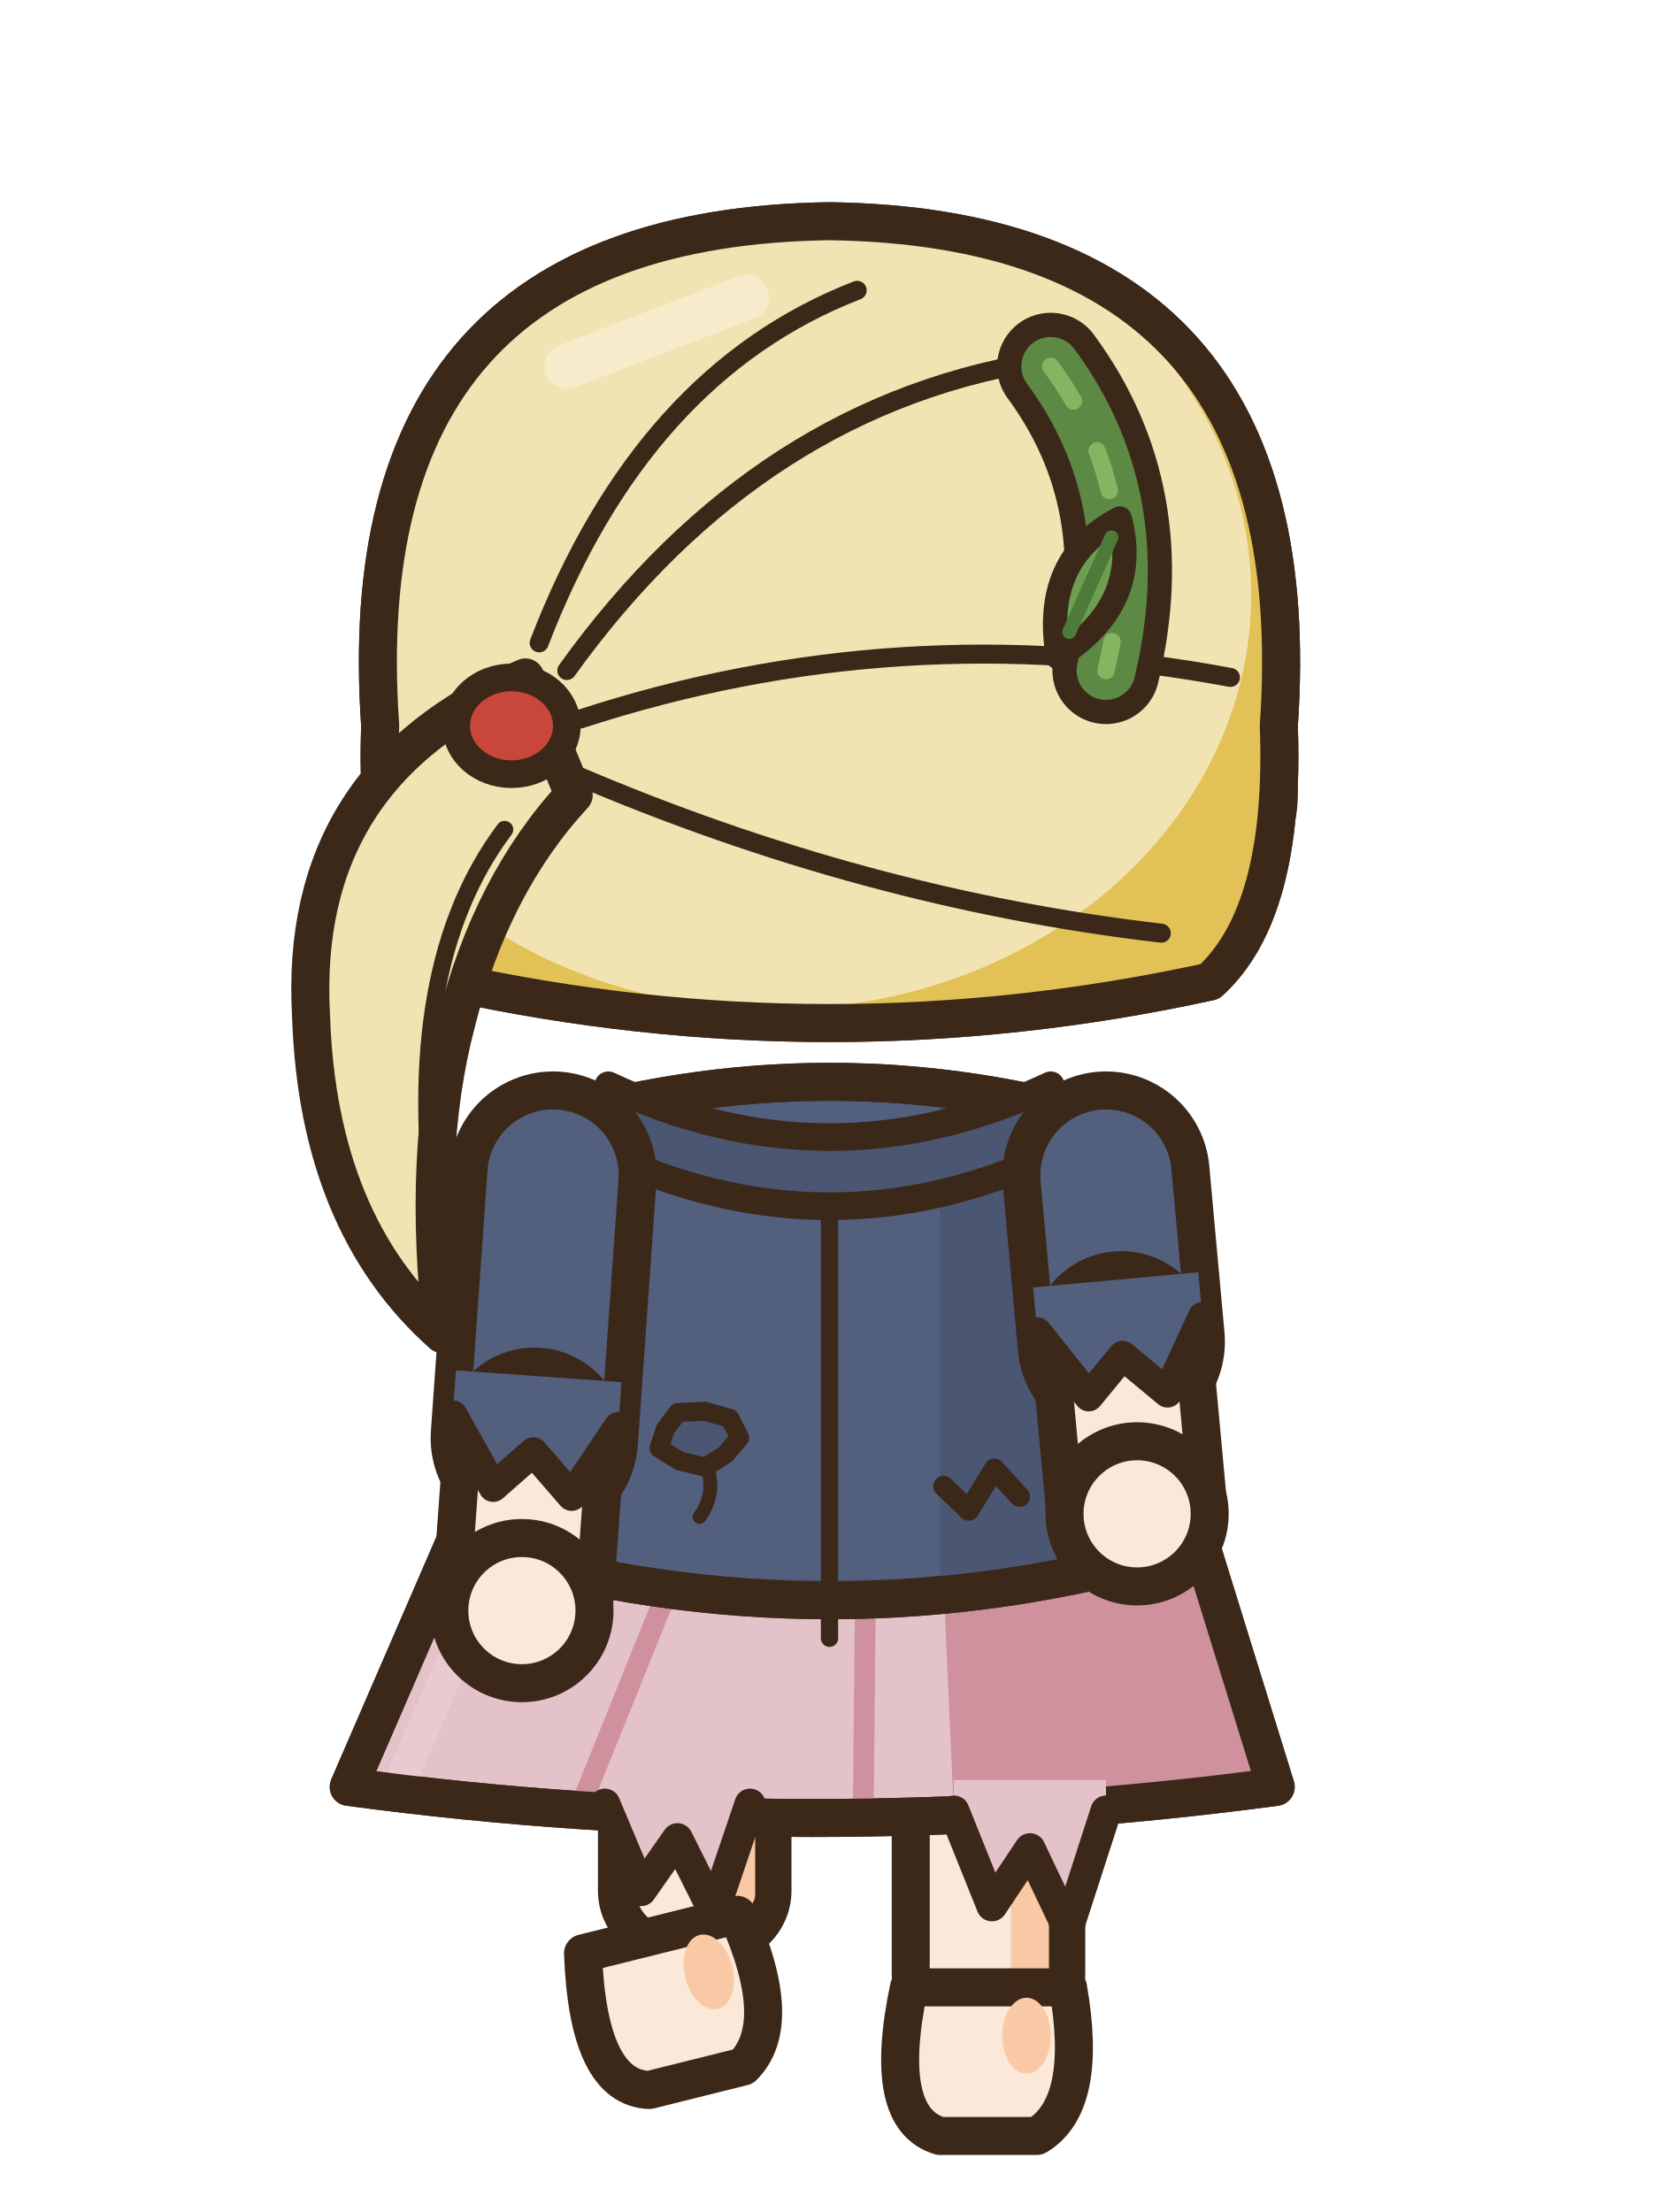
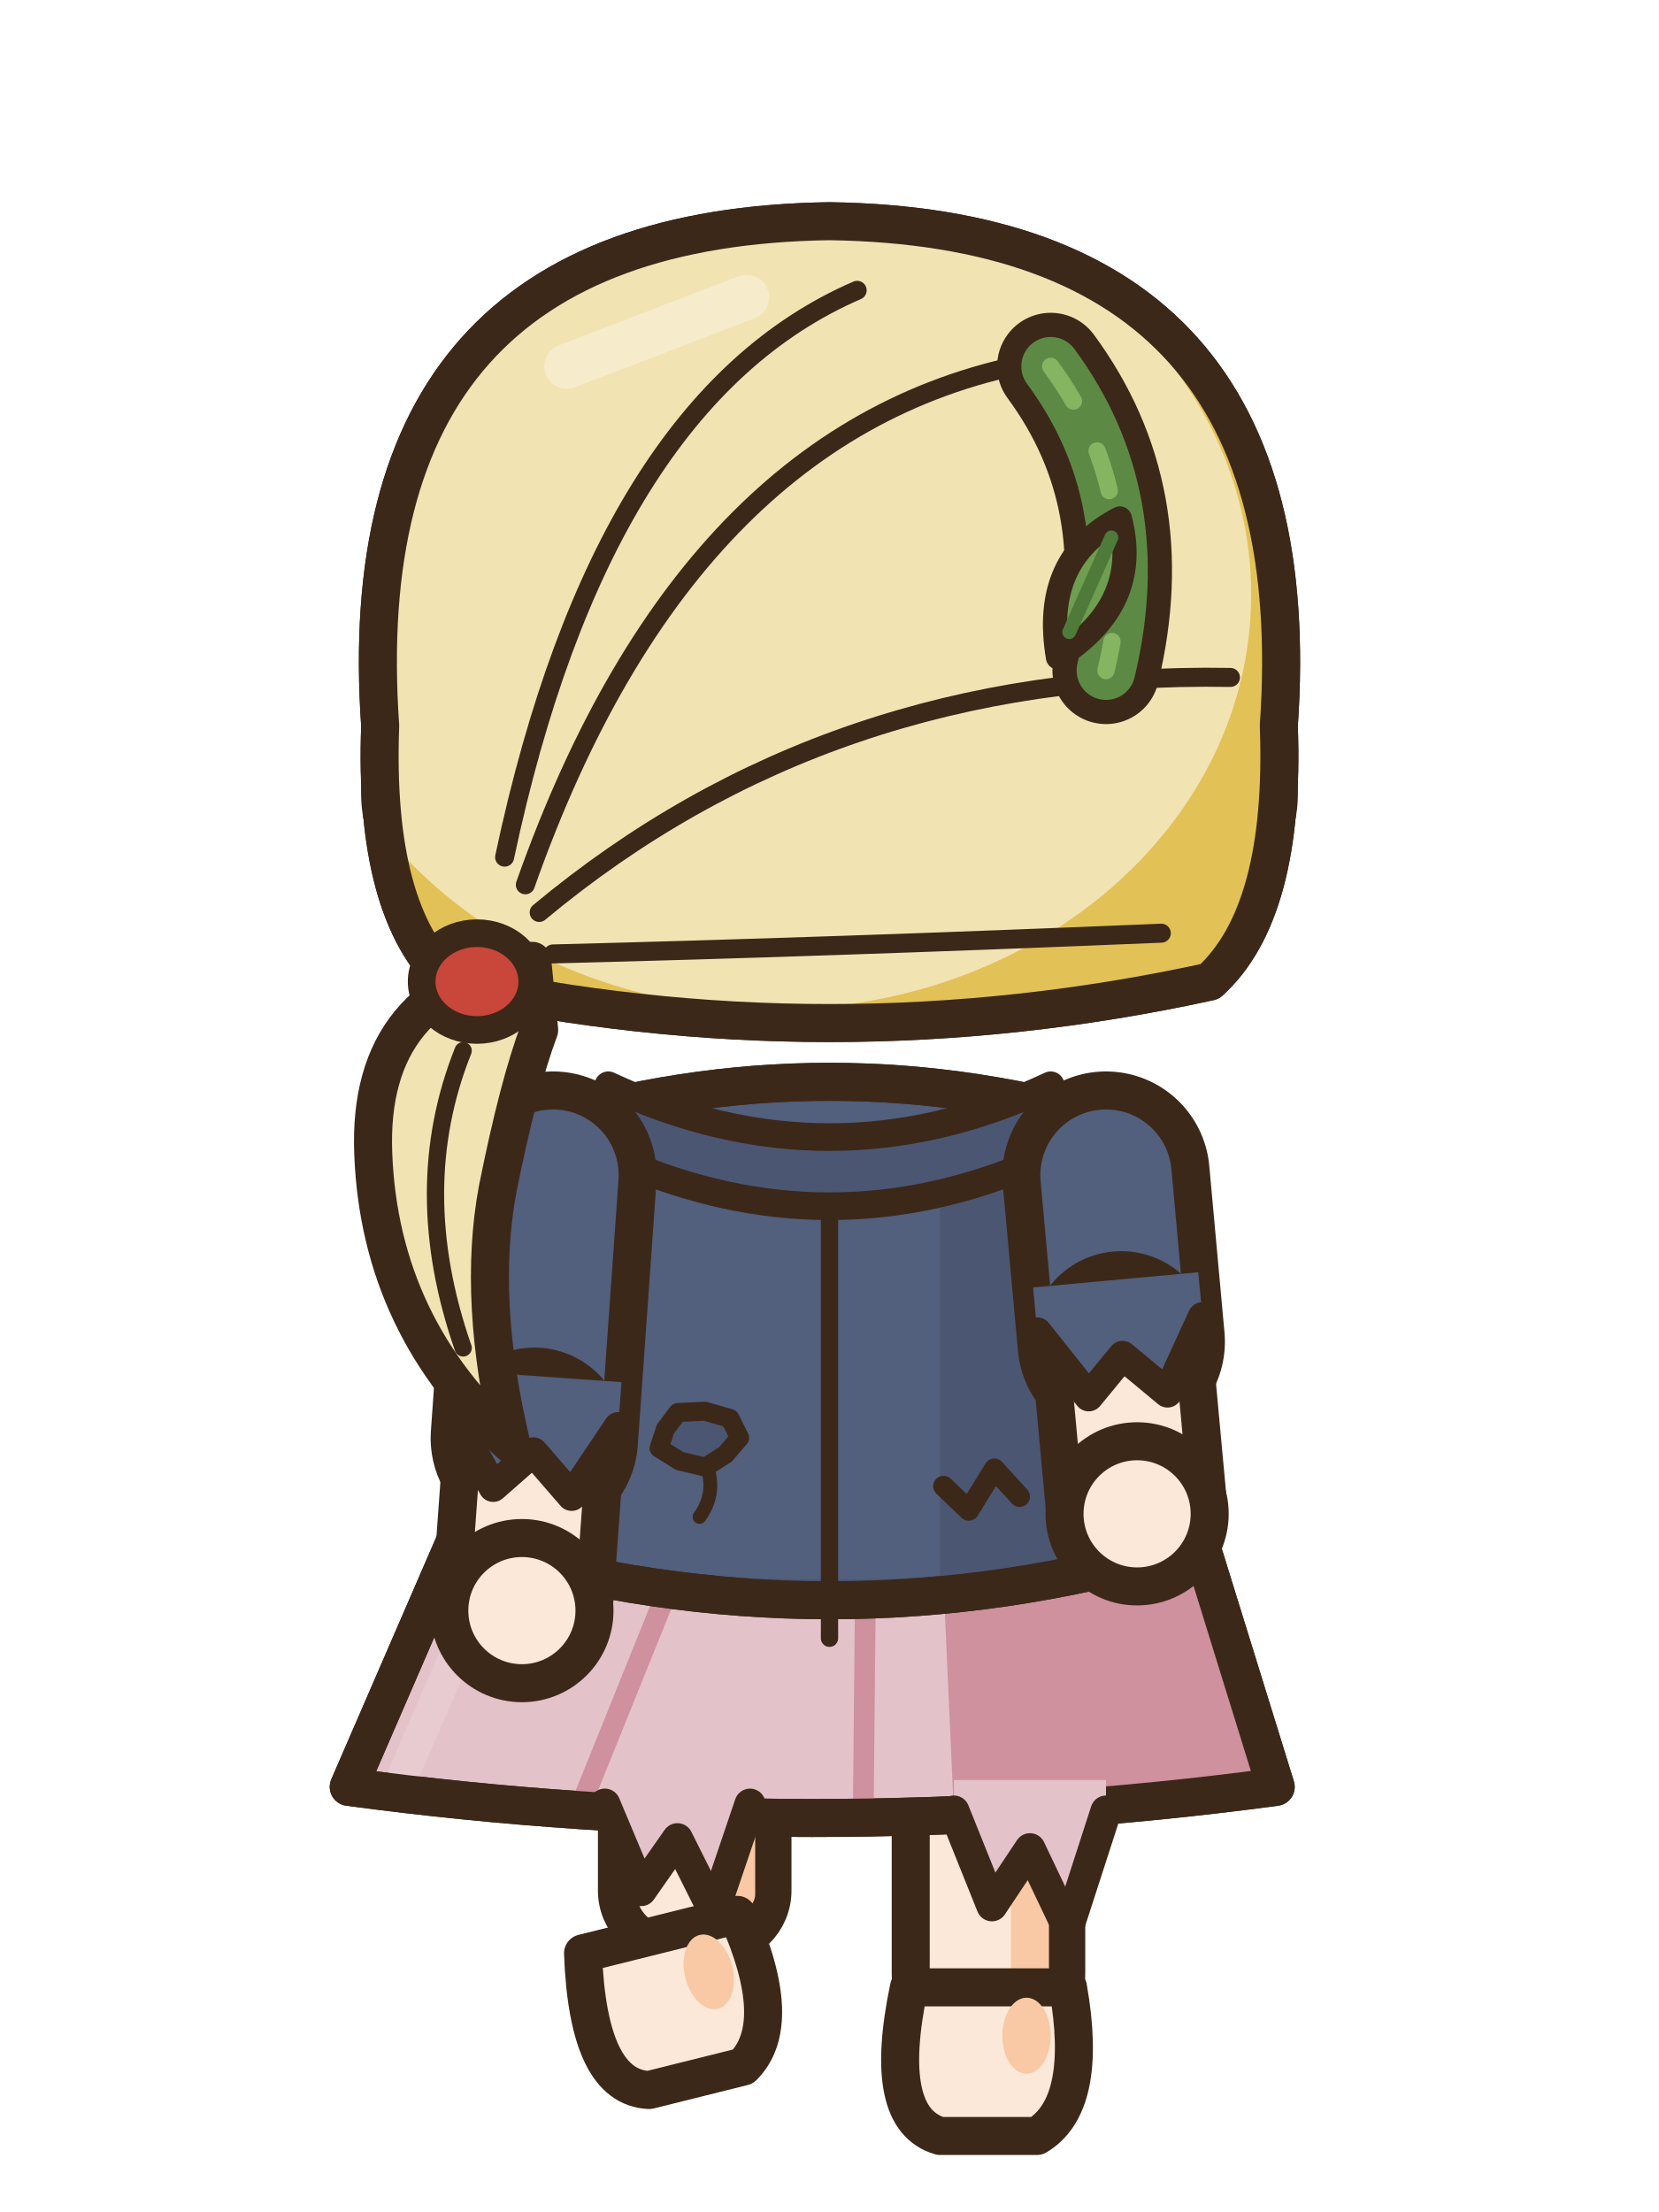
<svg xmlns="http://www.w3.org/2000/svg" width="48" height="64" viewBox="0 0 48 64">
  <g transform="translate(0 0)">
    <rect x="17.85" y="44.5" width="4.5" height="11.8" rx="1.6" fill="#FCE8D8" stroke="#3C2819" stroke-width="1.1" stroke-linejoin="round" stroke-linecap="round" />
    <rect x="20.75" y="45.1" width="1.1" height="10.2" rx="0.5" fill="#F8C9A4" />
    <g transform="rotate(-14 23.1 59.6)">
      <path d="M17.8,55.1 L22.4,55.1 Q23,58.5 21.5,59.4 L18.7,59.4 Q17,58.9 17.8,55.1 Z" fill="#FCE8D8" stroke="#3C2819" stroke-width="1.1" stroke-linejoin="round" stroke-linecap="round" />
      <ellipse cx="21.2" cy="56.5" rx="0.7" ry="1.1" fill="#F8C9A4" stroke="none" />
    </g>
    <rect x="26.35" y="44.5" width="4.5" height="14.2" rx="1.6" fill="#FCE8D8" stroke="#3C2819" stroke-width="1.1" stroke-linejoin="round" stroke-linecap="round" />
    <rect x="29.25" y="45.1" width="1.1" height="12.6" rx="0.5" fill="#F8C9A4" />
    <path d="M26.3,57.5 L30.9,57.5 Q31.5,60.9 30,61.8 L27.2,61.8 Q25.5,61.3 26.3,57.5 Z" fill="#FCE8D8" stroke="#3C2819" stroke-width="1.1" stroke-linejoin="round" stroke-linecap="round" />
    <ellipse cx="29.7" cy="58.9" rx="0.7" ry="1.1" fill="#F8C9A4" stroke="none" />
    <path d="M13.6,43.6 L34.4,43.6 L36.91,51.7 Q23.5,53.5 10.09,51.7 Z" fill="#E4C2C9" stroke="#3C2819" stroke-width="1.1" stroke-linejoin="round" stroke-linecap="round" />
    <clipPath id="a3nnnemarche2sk">
      <path d="M13.6,43.6 L34.4,43.6 L36.91,51.7 Q23.5,53.5 10.09,51.7 Z" />
    </clipPath>
    <g clip-path="url(#a3nnnemarche2sk)">
      <path d="M27.2,43.6 L48,43.6 L48,54.7 L27.7,54.7 Z" fill="#CE919D" />
      <line x1="19.32" y1="46" x2="16.86" y2="52.1" stroke="#CE919D" stroke-width="0.6" stroke-linecap="round" />
      <line x1="25.04" y1="46" x2="24.98" y2="52.1" stroke="#CE919D" stroke-width="0.6" stroke-linecap="round" />
      <line x1="14.6" y1="44.6" x2="11.69" y2="51.3" stroke="#E8CBD1" stroke-width="0.9" stroke-linecap="round" />
    </g>
    <path d="M13.6,43.6 L34.4,43.6 L36.91,51.7 Q23.5,53.5 10.09,51.7 Z" fill="none" stroke="#3C2819" stroke-width="1.1" stroke-linejoin="round" stroke-linecap="round" />
    <path d="M15.5,32.6 Q24,30 32.5,32.6 Q33.35,38.7 34.2,44.8 Q24,47.8 13.8,44.8 Q14.65,38.7 15.5,32.6 Z" fill="#525F7D" stroke="#3C2819" stroke-width="1.1" stroke-linejoin="round" stroke-linecap="round" />
    <clipPath id="a3nnnemarche2t">
      <path d="M15.5,32.6 Q24,30 32.5,32.6 Q33.35,38.7 34.2,44.8 Q24,47.8 13.8,44.8 Q14.65,38.7 15.5,32.6 Z" />
    </clipPath>
    <g clip-path="url(#a3nnnemarche2t)">
      <rect x="27.2" y="30" width="14" height="22" fill="#4B5672" />
      <path d="M8,44.2 Q24,47.2 40,44.2 L40,52 L8,52 Z" fill="#4B5672" />
      <rect x="15.6" y="34" width="1.3" height="10" rx="0.6" fill="#7683A5" />
    </g>
    <path d="M15.5,32.6 Q24,30 32.5,32.6 Q33.35,38.7 34.2,44.8 Q24,47.8 13.8,44.8 Q14.65,38.7 15.5,32.6 Z" fill="none" stroke="#3C2819" stroke-width="1.1" stroke-linejoin="round" stroke-linecap="round" />
    <path d="M24,33.8 L24,47.4" fill="none" stroke="#3C2819" stroke-width="0.5" stroke-linejoin="round" stroke-linecap="round" />
    <path d="M17.6,31.4 Q24,34.4 30.4,31.4 L30,33.6 Q24,36.2 18,33.6 Z" fill="#4B5672" stroke="#3C2819" stroke-width="0.8" stroke-linejoin="round" stroke-linecap="round" />
    <path d="M21.4,41.6 L20.99,42.08 L20.41,42.45 L19.66,42.27 L19.07,41.9 L19.25,41.35 L19.61,40.87 L20.39,40.83 L21.12,41.04 Z" fill="#4B5672" stroke="#3C2819" stroke-width="0.55" stroke-linejoin="round" />
    <path d="M20.44,42.39 q0.3,0.8 -0.2,1.5" fill="none" stroke="#3C2819" stroke-width="0.4" stroke-linecap="round" />
    <path d="M27.3,43 L28.03,43.7 L28.77,42.5 L29.5,43.3" fill="none" stroke="#3C2819" stroke-width="0.6" stroke-linecap="round" stroke-linejoin="round" />
    <path d="M17.5,51.3 L17.5,52.2 L18.55,54.7 L19.6,53.2 L20.65,55.3 L21.7,52.2 L21.7,51.3 Z" fill="#E4C2C9" />
    <path d="M17.5,52.2 L18.55,54.7 L19.6,53.2 L20.65,55.3 L21.7,52.2" fill="none" stroke="#3C2819" stroke-width="0.9" stroke-linejoin="round" stroke-linecap="round" />
    <path d="M27.6,51.5 L27.6,52.4 L28.7,55.14 L29.8,53.49 L30.9,55.8 L32,52.4 L32,51.5 Z" fill="#E4C2C9" />
    <path d="M27.6,52.4 L28.7,55.14 L29.8,53.49 L30.9,55.8 L32,52.4" fill="none" stroke="#3C2819" stroke-width="0.9" stroke-linejoin="round" stroke-linecap="round" />
    <path d="M32,34 L32.44,38.82" fill="none" stroke="#3C2819" stroke-width="6" stroke-linecap="round" stroke-linejoin="round" />
    <path d="M32,34 L32.44,38.82" fill="none" stroke="#525F7D" stroke-width="3.8" stroke-linecap="round" stroke-linejoin="round" />
    <path d="M32.44,38.82 L32.9,43.8" fill="none" stroke="#3C2819" stroke-width="5.24" stroke-linecap="round" stroke-linejoin="round" />
    <path d="M32.44,38.82 L32.9,43.8" fill="none" stroke="#FCE8D8" stroke-width="3.04" stroke-linecap="round" stroke-linejoin="round" />
    <path d="M29.89,37.25 L30.01,38.54 L31.5,40.41 L32.48,39.22 L33.78,40.3 L34.79,38.1 L34.67,36.81 Z" fill="#525F7D" />
    <path d="M30.01,38.54 L31.5,40.41 L32.48,39.22 L33.78,40.3 L34.79,38.1" fill="none" stroke="#3C2819" stroke-width="0.85" stroke-linecap="round" stroke-linejoin="round" />
    <ellipse cx="32.9" cy="43.8" rx="2.1" ry="2.1" fill="#FCE8D8" stroke="#3C2819" stroke-width="1.1" stroke-linejoin="round" stroke-linecap="round" />
    <path d="M16,34 L15.46,41.61" fill="none" stroke="#3C2819" stroke-width="6" stroke-linecap="round" stroke-linejoin="round" />
    <path d="M16,34 L15.46,41.61" fill="none" stroke="#525F7D" stroke-width="3.8" stroke-linecap="round" stroke-linejoin="round" />
    <path d="M15.46,41.61 L15.1,46.6" fill="none" stroke="#3C2819" stroke-width="5.24" stroke-linecap="round" stroke-linejoin="round" />
    <path d="M15.46,41.61 L15.1,46.6" fill="none" stroke="#FCE8D8" stroke-width="3.04" stroke-linecap="round" stroke-linejoin="round" />
    <path d="M13.19,39.65 L13.1,40.94 L14.27,43.03 L15.43,42.01 L16.54,43.29 L17.89,41.28 L17.98,39.99 Z" fill="#525F7D" />
    <path d="M13.1,40.94 L14.27,43.03 L15.43,42.01 L16.54,43.29 L17.89,41.28" fill="none" stroke="#3C2819" stroke-width="0.85" stroke-linecap="round" stroke-linejoin="round" />
    <ellipse cx="15.1" cy="46.6" rx="2.1" ry="2.1" fill="#FCE8D8" stroke="#3C2819" stroke-width="1.1" stroke-linejoin="round" stroke-linecap="round" />
    <ellipse cx="12.6" cy="23" rx="1.6" ry="2.2" fill="#FCE8D8" stroke="#3C2819" stroke-width="1.1" stroke-linejoin="round" stroke-linecap="round" />
    <ellipse cx="35.4" cy="23" rx="1.6" ry="2.2" fill="#FCE8D8" stroke="#3C2819" stroke-width="1.1" stroke-linejoin="round" stroke-linecap="round" />
    <path d="M11,21 Q10,6.6 24,6.4 Q38,6.6 37,21 Q37.2,26.4 35,28.4 Q24,30.8 13,28.4 Q10.8,26.4 11,21 Z" fill="#F2E3B3" stroke="#3C2819" stroke-width="1.1" stroke-linejoin="round" stroke-linecap="round" />
    <clipPath id="a3nnnemarche2h">
      <path d="M11,21 Q10,6.6 24,6.4 Q38,6.6 37,21 Q37.2,26.4 35,28.4 Q24,30.8 13,28.4 Q10.8,26.4 11,21 Z" />
    </clipPath>
    <g clip-path="url(#a3nnnemarche2h)">
      <rect x="8" y="4" width="34" height="40" fill="#E2C156" />
      <ellipse cx="22.4" cy="17.2" rx="13.8" ry="12" fill="#F2E3B3" />
    </g>
    <path d="M11,21 Q10,6.6 24,6.4 Q38,6.6 37,21 Q37.2,26.4 35,28.4 Q24,30.8 13,28.4 Q10.8,26.4 11,21 Z" fill="none" stroke="#3C2819" stroke-width="1.1" stroke-linejoin="round" stroke-linecap="round" />
-     <path d="M30.4,10.4 Q22,11.6 16.4,19.4 M35.6,19.6 Q26,17.8 16.8,20.8 M33.6,27 Q25,26 16.6,22.4 M24.8,8.4 Q18.6,10.8 15.6,18.6" fill="none" stroke="#3C2819" stroke-width="0.55" stroke-linejoin="round" stroke-linecap="round" />
+     <path d="M30.4,10.4 Q20,12 15.2,25.6 M35.6,19.6 Q24,19.4 15.6,26.4 M33.6,27 Q24,27.4 16,27.6 M24.8,8.4 Q17.4,11.6 14.6,24.8" fill="none" stroke="#3C2819" stroke-width="0.55" stroke-linejoin="round" stroke-linecap="round" />
    <line x1="16.4" y1="10.6" x2="21.6" y2="8.6" stroke="#F6ECCB" stroke-width="1.3" stroke-linecap="round" />
-     <path d="M15.2,19.6 Q8.6,22.4 9,29.4 Q9.2,35.4 12.8,38.6 Q12.2,33.4 13.2,29.6 Q14.2,25.6 16.6,23 Z" fill="#F2E3B3" stroke="#3C2819" stroke-width="1.1" stroke-linejoin="round" stroke-linecap="round" />
-     <path d="M14.6,24 Q11.6,28 12.6,35.4" fill="none" stroke="#3C2819" stroke-width="0.5" stroke-linejoin="round" stroke-linecap="round" />
-     <ellipse cx="14.8" cy="21" rx="1.6" ry="1.4" fill="#C8463A" stroke="#3C2819" stroke-width="0.8" stroke-linejoin="round" stroke-linecap="round" />
+     <path d="M15.4,27.8 Q10.6,28.6 10.8,33.4 Q11,38.4 14.8,41.8 Q13.8,37.6 14.4,34.4 Q15,31.4 15.6,29.8 Z" fill="#F2E3B3" stroke="#3C2819" stroke-width="1.1" stroke-linejoin="round" stroke-linecap="round" />
+     <path d="M13.4,30.4 Q11.8,34.4 13.4,39" fill="none" stroke="#3C2819" stroke-width="0.5" stroke-linejoin="round" stroke-linecap="round" />
+     <ellipse cx="13.8" cy="28.4" rx="1.6" ry="1.4" fill="#C8463A" stroke="#3C2819" stroke-width="0.8" stroke-linejoin="round" stroke-linecap="round" />
    <path d="M30.4,10.6 Q33.2,14.4 32,19.4" fill="none" stroke="#3C2819" stroke-width="3.1" stroke-linecap="round" stroke-linejoin="round" />
    <path d="M30.4,10.6 Q33.2,14.4 32,19.4" fill="none" stroke="#5C8A45" stroke-width="1.7" stroke-linecap="round" stroke-linejoin="round" />
    <path d="M30.4,10.6 Q33.2,14.4 32,19.4" fill="none" stroke="#86B562" stroke-width="0.5" stroke-linecap="round" stroke-dasharray="1.2 1.6" />
    <g transform="translate(32.4 15) rotate(24)">
      <path d="M0,0 Q1.6,2 0,4.4 Q-1.6,2 0,0 Z" fill="#6E9E50" stroke="#3C2819" stroke-width="0.7" stroke-linejoin="round" stroke-linecap="round" />
      <line x1="0" y1="0.6" x2="0" y2="3.6" stroke="#4E7A3A" stroke-width="0.4" stroke-linecap="round" />
    </g>
  </g>
</svg>
